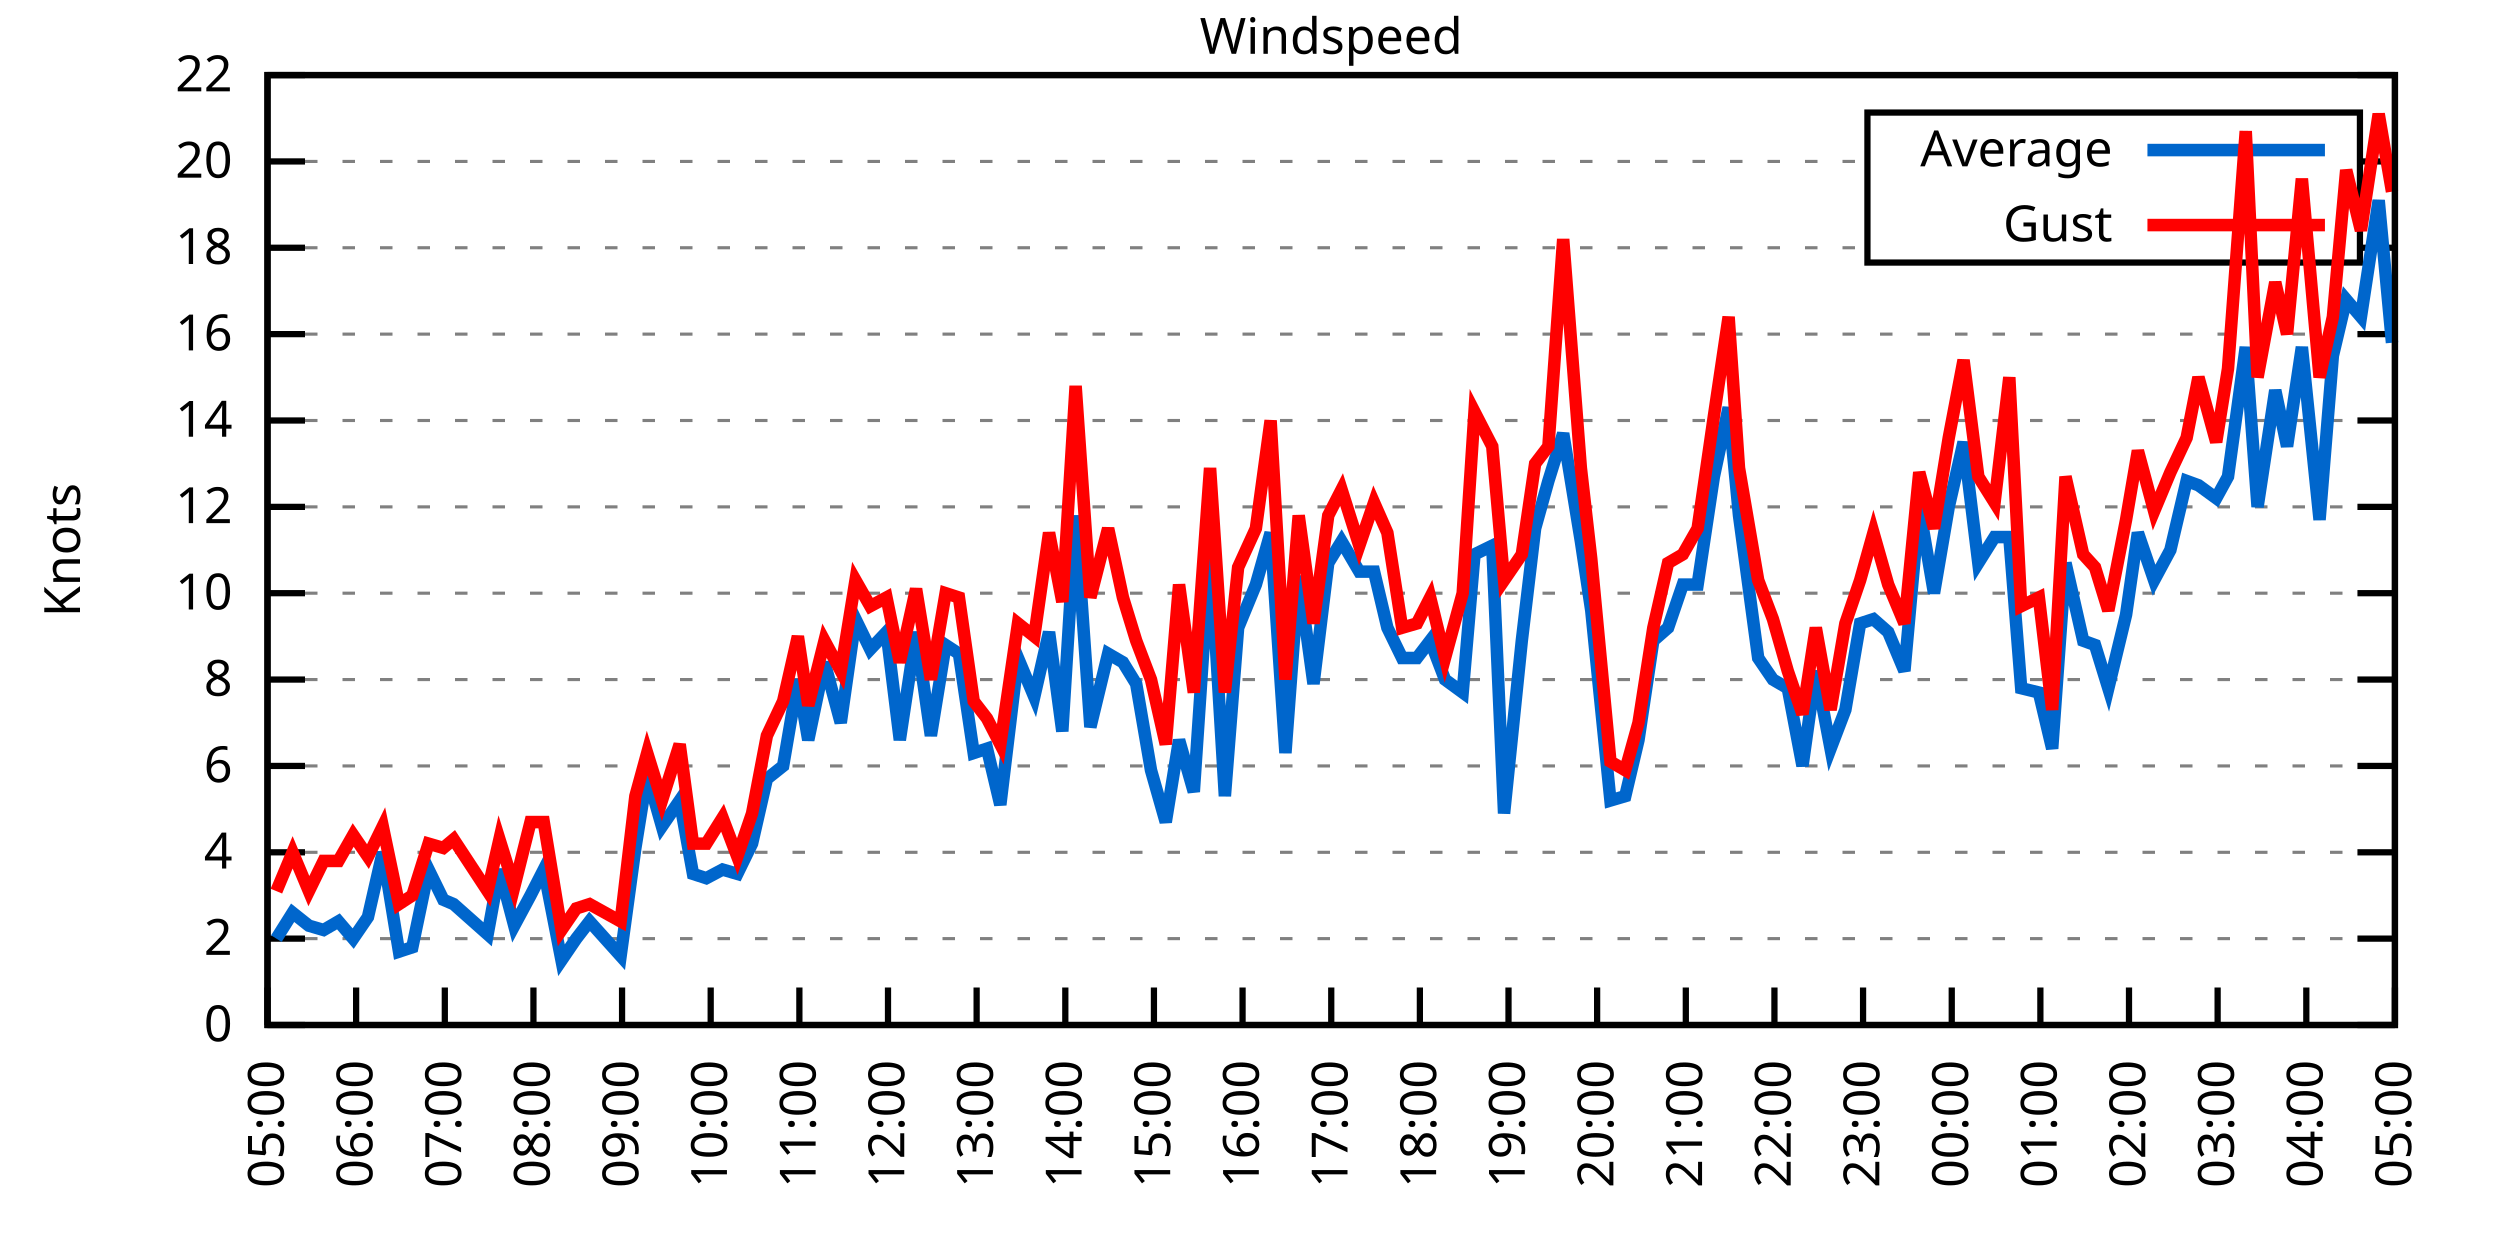
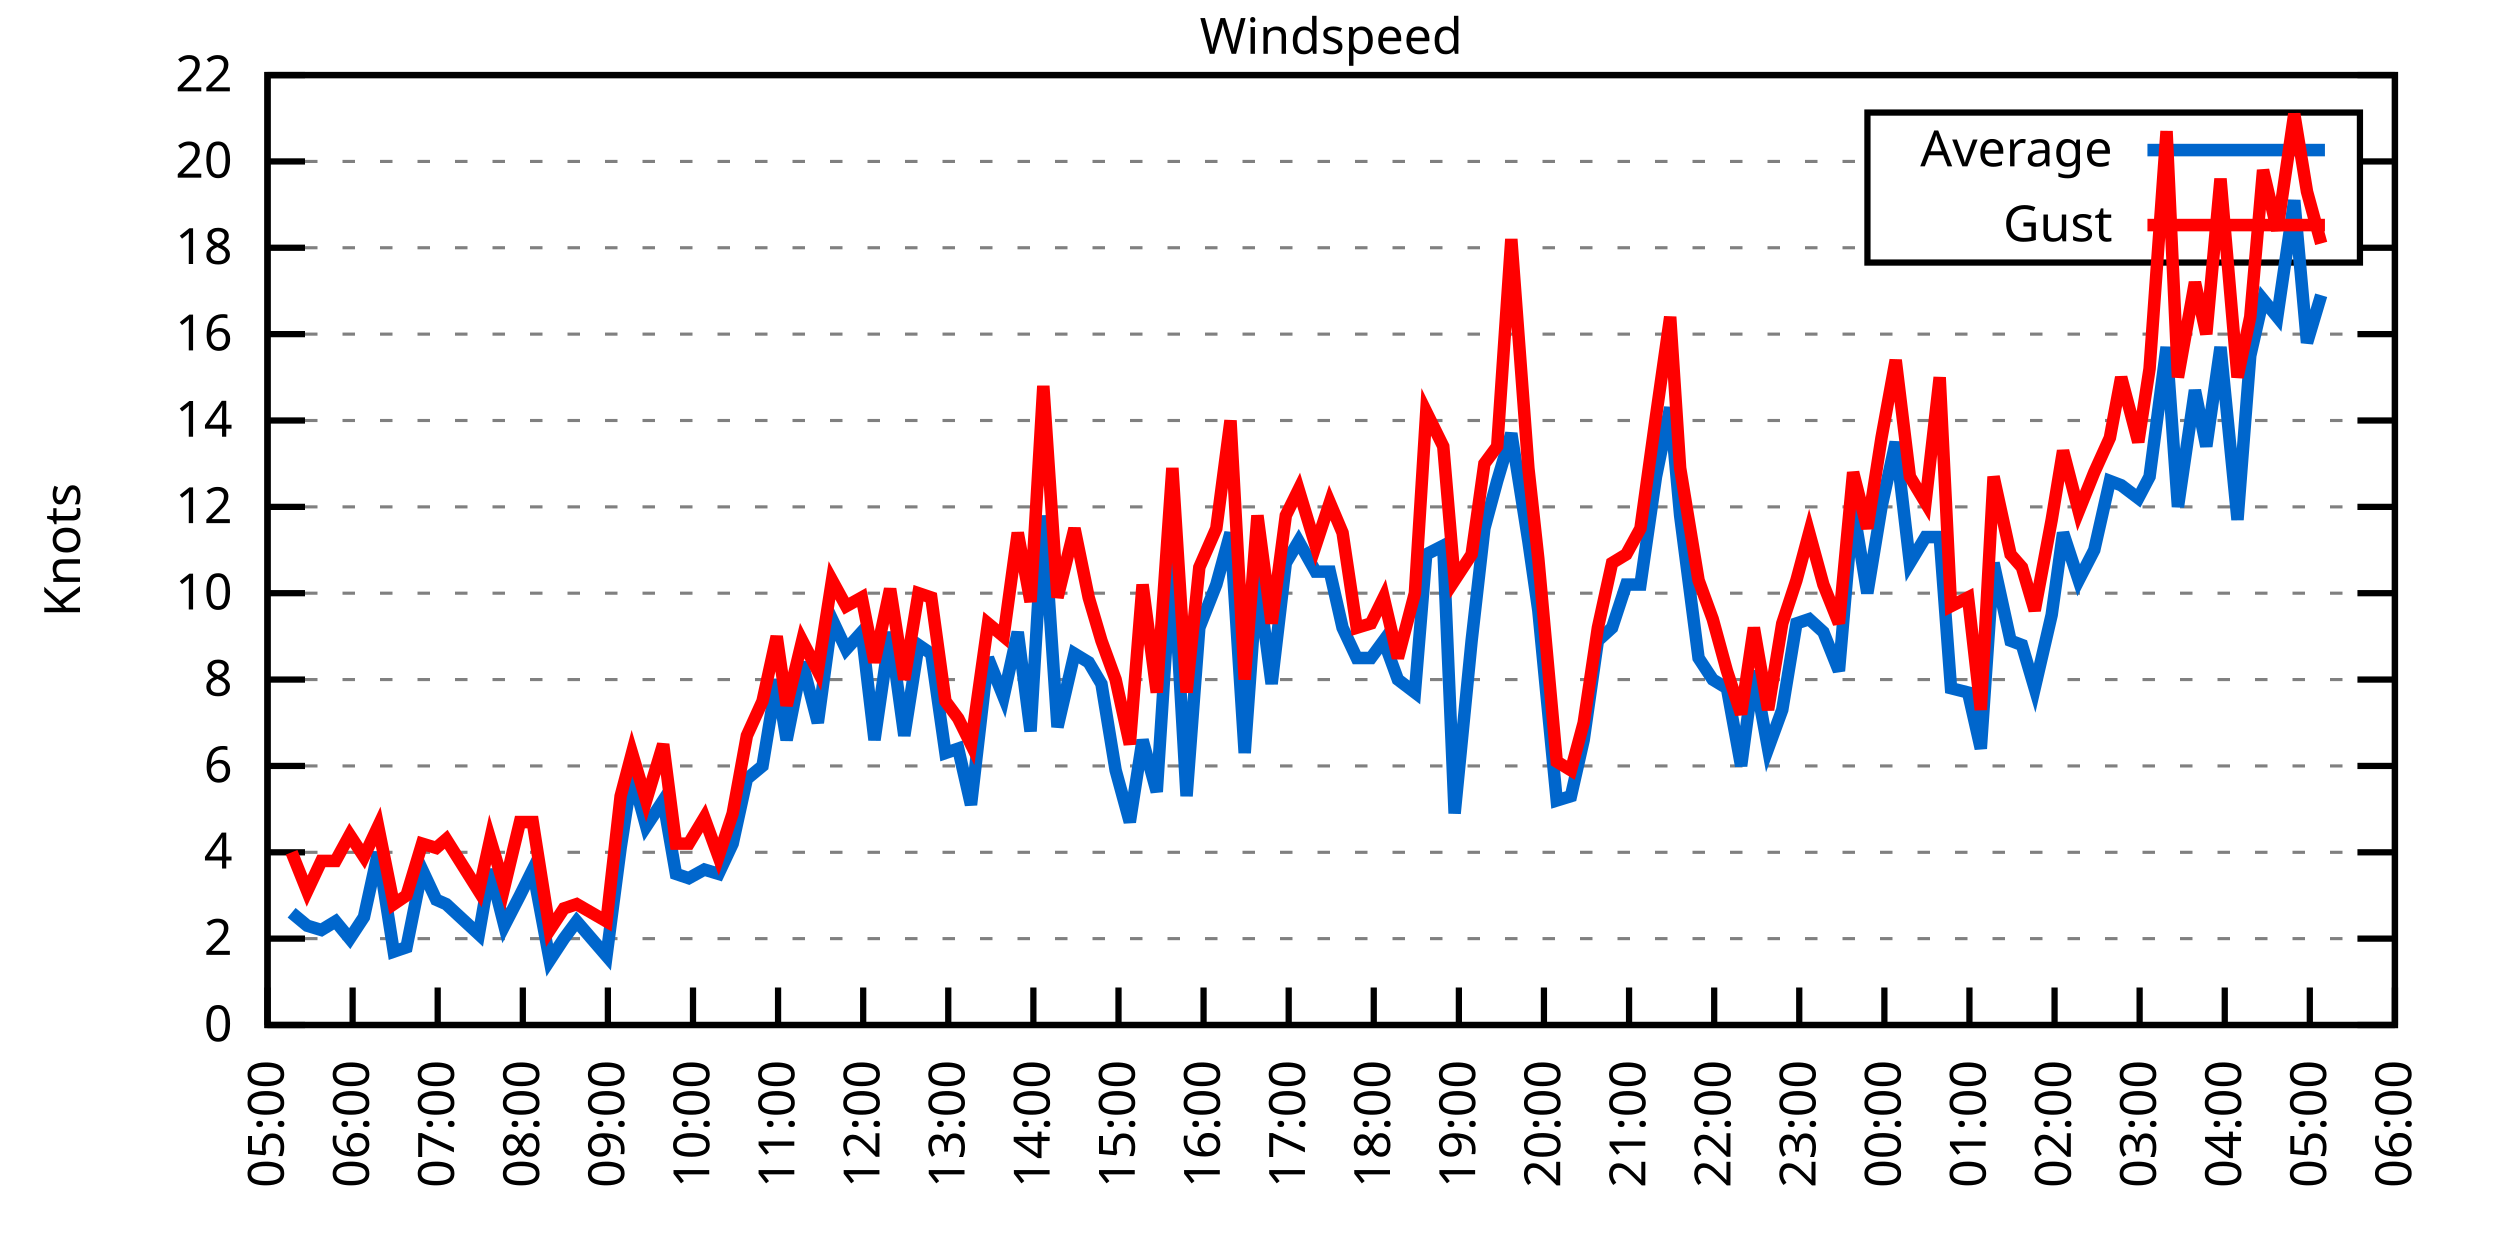
<svg xmlns="http://www.w3.org/2000/svg" xmlns:xlink="http://www.w3.org/1999/xlink" width="400" height="200" viewBox="0 0 400 200">
  <g id="gnuplot_canvas">
    <rect x="0" y="0" width="400" height="200" fill="none" />
    <defs>
      <circle id="gpDot" r="0.5" stroke-width="0.5" stroke="currentColor" />
      <path id="gpPt0" stroke-width="0.333" stroke="currentColor" d="M-1,0 h2 M0,-1 v2" />
      <path id="gpPt1" stroke-width="0.333" stroke="currentColor" d="M-1,-1 L1,1 M1,-1 L-1,1" />
      <path id="gpPt2" stroke-width="0.333" stroke="currentColor" d="M-1,0 L1,0 M0,-1 L0,1 M-1,-1 L1,1 M-1,1 L1,-1" />
      <rect id="gpPt3" stroke-width="0.333" stroke="currentColor" x="-1" y="-1" width="2" height="2" />
      <rect id="gpPt4" stroke-width="0.333" stroke="currentColor" fill="currentColor" x="-1" y="-1" width="2" height="2" />
      <circle id="gpPt5" stroke-width="0.333" stroke="currentColor" cx="0" cy="0" r="1" />
      <use xlink:href="#gpPt5" id="gpPt6" fill="currentColor" stroke="none" />
      <path id="gpPt7" stroke-width="0.333" stroke="currentColor" d="M0,-1.33 L-1.33,0.67 L1.33,0.67 z" />
      <use xlink:href="#gpPt7" id="gpPt8" fill="currentColor" stroke="none" />
      <use xlink:href="#gpPt7" id="gpPt9" stroke="currentColor" transform="rotate(180)" />
      <use xlink:href="#gpPt9" id="gpPt10" fill="currentColor" stroke="none" />
      <use xlink:href="#gpPt3" id="gpPt11" stroke="currentColor" transform="rotate(45)" />
      <use xlink:href="#gpPt11" id="gpPt12" fill="currentColor" stroke="none" />
      <path id="gpPt13" stroke-width="0.333" stroke="currentColor" d="M0,1.330 L1.265,0.411 L0.782,-1.067 L-0.782,-1.076 L-1.265,0.411 z" />
      <use xlink:href="#gpPt13" id="gpPt14" fill="currentColor" stroke="none" />
      <filter id="textbox" filterUnits="objectBoundingBox" x="0" y="0" height="1" width="1">
        <feFlood flood-color="white" flood-opacity="1" result="bgnd" />
        <feComposite in="SourceGraphic" in2="bgnd" operator="atop" />
      </filter>
      <filter id="greybox" filterUnits="objectBoundingBox" x="0" y="0" height="1" width="1">
        <feFlood flood-color="lightgrey" flood-opacity="1" result="grey" />
        <feComposite in="SourceGraphic" in2="grey" operator="atop" />
      </filter>
    </defs>
    <g fill="none" color="white" stroke="currentColor" stroke-width="1.00" stroke-linecap="butt" stroke-linejoin="miter">
</g>
    <g fill="none" color="black" stroke="currentColor" stroke-width="1.00" stroke-linecap="butt" stroke-linejoin="miter">
      <g stroke="none" shape-rendering="crispEdges">
        <polygon fill="rgb(255, 255, 255)" points="42.80,164.00 383.18,164.00 383.18,12.02 42.80,12.02 " />
      </g>
    </g>
    <g fill="none" color="black" stroke="currentColor" stroke-width="1.00" stroke-linecap="butt" stroke-linejoin="miter">
</g>
    <g fill="none" color="black" stroke="black" stroke-width="0.50" stroke-linecap="butt" stroke-linejoin="miter">
</g>
    <g fill="none" color="gray" stroke="currentColor" stroke-width="0.50" stroke-linecap="butt" stroke-linejoin="miter">
      <path stroke="gray" stroke-dasharray="2,4" class="gridline" d="M42.80,164.00 L383.19,164.00  " />
    </g>
    <g fill="none" color="gray" stroke="gray" stroke-width="1.00" stroke-linecap="butt" stroke-linejoin="miter">
</g>
    <g fill="none" color="black" stroke="currentColor" stroke-width="1.00" stroke-linecap="butt" stroke-linejoin="miter">
      <path stroke="black" d="M42.80,164.00 L48.80,164.00 M383.19,164.00 L377.19,164.00  " />
      <g transform="translate(37.20,166.60)" stroke="none" fill="black" font-family="Sans" font-size="8.00" text-anchor="end">
        <text>
          <tspan font-family="Sans"> 0</tspan>
        </text>
      </g>
    </g>
    <g fill="none" color="black" stroke="currentColor" stroke-width="1.00" stroke-linecap="butt" stroke-linejoin="miter">
</g>
    <g fill="none" color="black" stroke="black" stroke-width="0.50" stroke-linecap="butt" stroke-linejoin="miter">
</g>
    <g fill="none" color="gray" stroke="currentColor" stroke-width="0.50" stroke-linecap="butt" stroke-linejoin="miter">
      <path stroke="gray" stroke-dasharray="2,4" class="gridline" d="M42.80,150.18 L383.19,150.18  " />
    </g>
    <g fill="none" color="gray" stroke="gray" stroke-width="1.00" stroke-linecap="butt" stroke-linejoin="miter">
</g>
    <g fill="none" color="black" stroke="currentColor" stroke-width="1.00" stroke-linecap="butt" stroke-linejoin="miter">
      <path stroke="black" d="M42.80,150.18 L48.80,150.18 M383.19,150.18 L377.19,150.18  " />
      <g transform="translate(37.20,152.78)" stroke="none" fill="black" font-family="Sans" font-size="8.00" text-anchor="end">
        <text>
          <tspan font-family="Sans"> 2</tspan>
        </text>
      </g>
    </g>
    <g fill="none" color="black" stroke="currentColor" stroke-width="1.00" stroke-linecap="butt" stroke-linejoin="miter">
</g>
    <g fill="none" color="black" stroke="black" stroke-width="0.50" stroke-linecap="butt" stroke-linejoin="miter">
</g>
    <g fill="none" color="gray" stroke="currentColor" stroke-width="0.50" stroke-linecap="butt" stroke-linejoin="miter">
      <path stroke="gray" stroke-dasharray="2,4" class="gridline" d="M42.80,136.37 L383.19,136.37  " />
    </g>
    <g fill="none" color="gray" stroke="gray" stroke-width="1.00" stroke-linecap="butt" stroke-linejoin="miter">
</g>
    <g fill="none" color="black" stroke="currentColor" stroke-width="1.00" stroke-linecap="butt" stroke-linejoin="miter">
      <path stroke="black" d="M42.80,136.37 L48.80,136.37 M383.19,136.37 L377.19,136.37  " />
      <g transform="translate(37.20,138.97)" stroke="none" fill="black" font-family="Sans" font-size="8.00" text-anchor="end">
        <text>
          <tspan font-family="Sans"> 4</tspan>
        </text>
      </g>
    </g>
    <g fill="none" color="black" stroke="currentColor" stroke-width="1.00" stroke-linecap="butt" stroke-linejoin="miter">
</g>
    <g fill="none" color="black" stroke="black" stroke-width="0.50" stroke-linecap="butt" stroke-linejoin="miter">
</g>
    <g fill="none" color="gray" stroke="currentColor" stroke-width="0.50" stroke-linecap="butt" stroke-linejoin="miter">
      <path stroke="gray" stroke-dasharray="2,4" class="gridline" d="M42.80,122.55 L383.19,122.55  " />
    </g>
    <g fill="none" color="gray" stroke="gray" stroke-width="1.00" stroke-linecap="butt" stroke-linejoin="miter">
</g>
    <g fill="none" color="black" stroke="currentColor" stroke-width="1.00" stroke-linecap="butt" stroke-linejoin="miter">
      <path stroke="black" d="M42.80,122.55 L48.80,122.55 M383.19,122.55 L377.19,122.55  " />
      <g transform="translate(37.20,125.15)" stroke="none" fill="black" font-family="Sans" font-size="8.00" text-anchor="end">
        <text>
          <tspan font-family="Sans"> 6</tspan>
        </text>
      </g>
    </g>
    <g fill="none" color="black" stroke="currentColor" stroke-width="1.00" stroke-linecap="butt" stroke-linejoin="miter">
</g>
    <g fill="none" color="black" stroke="black" stroke-width="0.50" stroke-linecap="butt" stroke-linejoin="miter">
</g>
    <g fill="none" color="gray" stroke="currentColor" stroke-width="0.50" stroke-linecap="butt" stroke-linejoin="miter">
      <path stroke="gray" stroke-dasharray="2,4" class="gridline" d="M42.80,108.73 L383.19,108.73  " />
    </g>
    <g fill="none" color="gray" stroke="gray" stroke-width="1.00" stroke-linecap="butt" stroke-linejoin="miter">
</g>
    <g fill="none" color="black" stroke="currentColor" stroke-width="1.00" stroke-linecap="butt" stroke-linejoin="miter">
      <path stroke="black" d="M42.80,108.73 L48.80,108.73 M383.19,108.73 L377.19,108.73  " />
      <g transform="translate(37.20,111.33)" stroke="none" fill="black" font-family="Sans" font-size="8.00" text-anchor="end">
        <text>
          <tspan font-family="Sans"> 8</tspan>
        </text>
      </g>
    </g>
    <g fill="none" color="black" stroke="currentColor" stroke-width="1.00" stroke-linecap="butt" stroke-linejoin="miter">
</g>
    <g fill="none" color="black" stroke="black" stroke-width="0.50" stroke-linecap="butt" stroke-linejoin="miter">
</g>
    <g fill="none" color="gray" stroke="currentColor" stroke-width="0.50" stroke-linecap="butt" stroke-linejoin="miter">
      <path stroke="gray" stroke-dasharray="2,4" class="gridline" d="M42.80,94.91 L383.19,94.91  " />
    </g>
    <g fill="none" color="gray" stroke="gray" stroke-width="1.00" stroke-linecap="butt" stroke-linejoin="miter">
</g>
    <g fill="none" color="black" stroke="currentColor" stroke-width="1.00" stroke-linecap="butt" stroke-linejoin="miter">
      <path stroke="black" d="M42.80,94.91 L48.80,94.91 M383.19,94.91 L377.19,94.91  " />
      <g transform="translate(37.20,97.51)" stroke="none" fill="black" font-family="Sans" font-size="8.00" text-anchor="end">
        <text>
          <tspan font-family="Sans"> 10</tspan>
        </text>
      </g>
    </g>
    <g fill="none" color="black" stroke="currentColor" stroke-width="1.00" stroke-linecap="butt" stroke-linejoin="miter">
</g>
    <g fill="none" color="black" stroke="black" stroke-width="0.50" stroke-linecap="butt" stroke-linejoin="miter">
</g>
    <g fill="none" color="gray" stroke="currentColor" stroke-width="0.50" stroke-linecap="butt" stroke-linejoin="miter">
      <path stroke="gray" stroke-dasharray="2,4" class="gridline" d="M42.80,81.10 L383.19,81.10  " />
    </g>
    <g fill="none" color="gray" stroke="gray" stroke-width="1.00" stroke-linecap="butt" stroke-linejoin="miter">
</g>
    <g fill="none" color="black" stroke="currentColor" stroke-width="1.00" stroke-linecap="butt" stroke-linejoin="miter">
      <path stroke="black" d="M42.80,81.10 L48.80,81.10 M383.19,81.10 L377.19,81.10  " />
      <g transform="translate(37.20,83.70)" stroke="none" fill="black" font-family="Sans" font-size="8.00" text-anchor="end">
        <text>
          <tspan font-family="Sans"> 12</tspan>
        </text>
      </g>
    </g>
    <g fill="none" color="black" stroke="currentColor" stroke-width="1.00" stroke-linecap="butt" stroke-linejoin="miter">
</g>
    <g fill="none" color="black" stroke="black" stroke-width="0.50" stroke-linecap="butt" stroke-linejoin="miter">
</g>
    <g fill="none" color="gray" stroke="currentColor" stroke-width="0.50" stroke-linecap="butt" stroke-linejoin="miter">
      <path stroke="gray" stroke-dasharray="2,4" class="gridline" d="M42.80,67.28 L383.19,67.28  " />
    </g>
    <g fill="none" color="gray" stroke="gray" stroke-width="1.00" stroke-linecap="butt" stroke-linejoin="miter">
</g>
    <g fill="none" color="black" stroke="currentColor" stroke-width="1.00" stroke-linecap="butt" stroke-linejoin="miter">
      <path stroke="black" d="M42.80,67.28 L48.80,67.28 M383.19,67.28 L377.19,67.28  " />
      <g transform="translate(37.20,69.88)" stroke="none" fill="black" font-family="Sans" font-size="8.00" text-anchor="end">
        <text>
          <tspan font-family="Sans"> 14</tspan>
        </text>
      </g>
    </g>
    <g fill="none" color="black" stroke="currentColor" stroke-width="1.00" stroke-linecap="butt" stroke-linejoin="miter">
</g>
    <g fill="none" color="black" stroke="black" stroke-width="0.50" stroke-linecap="butt" stroke-linejoin="miter">
</g>
    <g fill="none" color="gray" stroke="currentColor" stroke-width="0.50" stroke-linecap="butt" stroke-linejoin="miter">
      <path stroke="gray" stroke-dasharray="2,4" class="gridline" d="M42.80,53.46 L383.19,53.46  " />
    </g>
    <g fill="none" color="gray" stroke="gray" stroke-width="1.00" stroke-linecap="butt" stroke-linejoin="miter">
</g>
    <g fill="none" color="black" stroke="currentColor" stroke-width="1.00" stroke-linecap="butt" stroke-linejoin="miter">
      <path stroke="black" d="M42.80,53.46 L48.80,53.46 M383.19,53.46 L377.19,53.46  " />
      <g transform="translate(37.20,56.06)" stroke="none" fill="black" font-family="Sans" font-size="8.00" text-anchor="end">
        <text>
          <tspan font-family="Sans"> 16</tspan>
        </text>
      </g>
    </g>
    <g fill="none" color="black" stroke="currentColor" stroke-width="1.00" stroke-linecap="butt" stroke-linejoin="miter">
</g>
    <g fill="none" color="black" stroke="black" stroke-width="0.50" stroke-linecap="butt" stroke-linejoin="miter">
</g>
    <g fill="none" color="gray" stroke="currentColor" stroke-width="0.50" stroke-linecap="butt" stroke-linejoin="miter">
      <path stroke="gray" stroke-dasharray="2,4" class="gridline" d="M42.80,39.64 L298.79,39.64 M377.59,39.64 L383.19,39.64  " />
    </g>
    <g fill="none" color="gray" stroke="gray" stroke-width="1.00" stroke-linecap="butt" stroke-linejoin="miter">
</g>
    <g fill="none" color="black" stroke="currentColor" stroke-width="1.00" stroke-linecap="butt" stroke-linejoin="miter">
      <path stroke="black" d="M42.80,39.64 L48.80,39.64 M383.19,39.64 L377.19,39.64  " />
      <g transform="translate(37.20,42.24)" stroke="none" fill="black" font-family="Sans" font-size="8.00" text-anchor="end">
        <text>
          <tspan font-family="Sans"> 18</tspan>
        </text>
      </g>
    </g>
    <g fill="none" color="black" stroke="currentColor" stroke-width="1.00" stroke-linecap="butt" stroke-linejoin="miter">
</g>
    <g fill="none" color="black" stroke="black" stroke-width="0.50" stroke-linecap="butt" stroke-linejoin="miter">
</g>
    <g fill="none" color="gray" stroke="currentColor" stroke-width="0.50" stroke-linecap="butt" stroke-linejoin="miter">
      <path stroke="gray" stroke-dasharray="2,4" class="gridline" d="M42.80,25.83 L298.79,25.83 M377.59,25.83 L383.19,25.83  " />
    </g>
    <g fill="none" color="gray" stroke="gray" stroke-width="1.00" stroke-linecap="butt" stroke-linejoin="miter">
</g>
    <g fill="none" color="black" stroke="currentColor" stroke-width="1.00" stroke-linecap="butt" stroke-linejoin="miter">
      <path stroke="black" d="M42.80,25.83 L48.80,25.83 M383.19,25.83 L377.19,25.83  " />
      <g transform="translate(37.20,28.43)" stroke="none" fill="black" font-family="Sans" font-size="8.00" text-anchor="end">
        <text>
          <tspan font-family="Sans"> 20</tspan>
        </text>
      </g>
    </g>
    <g fill="none" color="black" stroke="currentColor" stroke-width="1.00" stroke-linecap="butt" stroke-linejoin="miter">
</g>
    <g fill="none" color="black" stroke="black" stroke-width="0.50" stroke-linecap="butt" stroke-linejoin="miter">
</g>
    <g fill="none" color="gray" stroke="currentColor" stroke-width="0.50" stroke-linecap="butt" stroke-linejoin="miter">
      <path stroke="gray" stroke-dasharray="2,4" class="gridline" d="M42.80,12.01 L383.19,12.01  " />
    </g>
    <g fill="none" color="gray" stroke="gray" stroke-width="1.00" stroke-linecap="butt" stroke-linejoin="miter">
</g>
    <g fill="none" color="black" stroke="currentColor" stroke-width="1.00" stroke-linecap="butt" stroke-linejoin="miter">
      <path stroke="black" d="M42.80,12.01 L48.80,12.01 M383.19,12.01 L377.19,12.01  " />
      <g transform="translate(37.20,14.61)" stroke="none" fill="black" font-family="Sans" font-size="8.00" text-anchor="end">
        <text>
          <tspan font-family="Sans"> 22</tspan>
        </text>
      </g>
    </g>
    <g fill="none" color="black" stroke="currentColor" stroke-width="1.00" stroke-linecap="butt" stroke-linejoin="miter">
      <path stroke="black" d="M42.80,164.00 L42.80,158.00  " />
      <g transform="translate(45.40,169.60) rotate(270.00)" stroke="none" fill="black" font-family="Sans" font-size="8.00" text-anchor="end">
        <text>
          <tspan font-family="Sans">05:00</tspan>
        </text>
      </g>
    </g>
    <g fill="none" color="black" stroke="currentColor" stroke-width="1.00" stroke-linecap="butt" stroke-linejoin="miter">
-       <path stroke="black" d="M56.98,164.00 L56.98,158.00  " />
-       <g transform="translate(59.58,169.60) rotate(270.00)" stroke="none" fill="black" font-family="Sans" font-size="8.00" text-anchor="end">
+       <path stroke="black" d="M56.42,164.00 L56.42,158.00  " />
+       <g transform="translate(59.02,169.60) rotate(270.00)" stroke="none" fill="black" font-family="Sans" font-size="8.00" text-anchor="end">
        <text>
          <tspan font-family="Sans">06:00</tspan>
        </text>
      </g>
    </g>
    <g fill="none" color="black" stroke="currentColor" stroke-width="1.00" stroke-linecap="butt" stroke-linejoin="miter">
-       <path stroke="black" d="M71.17,164.00 L71.17,158.00  " />
-       <g transform="translate(73.77,169.60) rotate(270.00)" stroke="none" fill="black" font-family="Sans" font-size="8.00" text-anchor="end">
+       <path stroke="black" d="M70.03,164.00 L70.03,158.00  " />
+       <g transform="translate(72.63,169.60) rotate(270.00)" stroke="none" fill="black" font-family="Sans" font-size="8.00" text-anchor="end">
        <text>
          <tspan font-family="Sans">07:00</tspan>
        </text>
      </g>
    </g>
    <g fill="none" color="black" stroke="currentColor" stroke-width="1.00" stroke-linecap="butt" stroke-linejoin="miter">
-       <path stroke="black" d="M85.35,164.00 L85.35,158.00  " />
-       <g transform="translate(87.95,169.60) rotate(270.00)" stroke="none" fill="black" font-family="Sans" font-size="8.00" text-anchor="end">
+       <path stroke="black" d="M83.65,164.00 L83.65,158.00  " />
+       <g transform="translate(86.25,169.60) rotate(270.00)" stroke="none" fill="black" font-family="Sans" font-size="8.00" text-anchor="end">
        <text>
          <tspan font-family="Sans">08:00</tspan>
        </text>
      </g>
    </g>
    <g fill="none" color="black" stroke="currentColor" stroke-width="1.00" stroke-linecap="butt" stroke-linejoin="miter">
-       <path stroke="black" d="M99.53,164.00 L99.53,158.00  " />
-       <g transform="translate(102.13,169.60) rotate(270.00)" stroke="none" fill="black" font-family="Sans" font-size="8.00" text-anchor="end">
+       <path stroke="black" d="M97.26,164.00 L97.26,158.00  " />
+       <g transform="translate(99.86,169.60) rotate(270.00)" stroke="none" fill="black" font-family="Sans" font-size="8.00" text-anchor="end">
        <text>
          <tspan font-family="Sans">09:00</tspan>
        </text>
      </g>
    </g>
    <g fill="none" color="black" stroke="currentColor" stroke-width="1.00" stroke-linecap="butt" stroke-linejoin="miter">
-       <path stroke="black" d="M113.71,164.00 L113.71,158.00  " />
-       <g transform="translate(116.31,169.60) rotate(270.00)" stroke="none" fill="black" font-family="Sans" font-size="8.00" text-anchor="end">
+       <path stroke="black" d="M110.88,164.00 L110.88,158.00  " />
+       <g transform="translate(113.48,169.60) rotate(270.00)" stroke="none" fill="black" font-family="Sans" font-size="8.00" text-anchor="end">
        <text>
          <tspan font-family="Sans">10:00</tspan>
        </text>
      </g>
    </g>
    <g fill="none" color="black" stroke="currentColor" stroke-width="1.00" stroke-linecap="butt" stroke-linejoin="miter">
-       <path stroke="black" d="M127.90,164.00 L127.90,158.00  " />
-       <g transform="translate(130.50,169.60) rotate(270.00)" stroke="none" fill="black" font-family="Sans" font-size="8.00" text-anchor="end">
+       <path stroke="black" d="M124.49,164.00 L124.49,158.00  " />
+       <g transform="translate(127.09,169.60) rotate(270.00)" stroke="none" fill="black" font-family="Sans" font-size="8.00" text-anchor="end">
        <text>
          <tspan font-family="Sans">11:00</tspan>
        </text>
      </g>
    </g>
    <g fill="none" color="black" stroke="currentColor" stroke-width="1.00" stroke-linecap="butt" stroke-linejoin="miter">
-       <path stroke="black" d="M142.08,164.00 L142.08,158.00  " />
-       <g transform="translate(144.68,169.60) rotate(270.00)" stroke="none" fill="black" font-family="Sans" font-size="8.00" text-anchor="end">
+       <path stroke="black" d="M138.11,164.00 L138.11,158.00  " />
+       <g transform="translate(140.71,169.60) rotate(270.00)" stroke="none" fill="black" font-family="Sans" font-size="8.00" text-anchor="end">
        <text>
          <tspan font-family="Sans">12:00</tspan>
        </text>
      </g>
    </g>
    <g fill="none" color="black" stroke="currentColor" stroke-width="1.00" stroke-linecap="butt" stroke-linejoin="miter">
-       <path stroke="black" d="M156.26,164.00 L156.26,158.00  " />
-       <g transform="translate(158.86,169.60) rotate(270.00)" stroke="none" fill="black" font-family="Sans" font-size="8.00" text-anchor="end">
+       <path stroke="black" d="M151.72,164.00 L151.72,158.00  " />
+       <g transform="translate(154.32,169.60) rotate(270.00)" stroke="none" fill="black" font-family="Sans" font-size="8.00" text-anchor="end">
        <text>
          <tspan font-family="Sans">13:00</tspan>
        </text>
      </g>
    </g>
    <g fill="none" color="black" stroke="currentColor" stroke-width="1.00" stroke-linecap="butt" stroke-linejoin="miter">
-       <path stroke="black" d="M170.45,164.00 L170.45,158.00  " />
-       <g transform="translate(173.05,169.60) rotate(270.00)" stroke="none" fill="black" font-family="Sans" font-size="8.00" text-anchor="end">
+       <path stroke="black" d="M165.34,164.00 L165.34,158.00  " />
+       <g transform="translate(167.94,169.60) rotate(270.00)" stroke="none" fill="black" font-family="Sans" font-size="8.00" text-anchor="end">
        <text>
          <tspan font-family="Sans">14:00</tspan>
        </text>
      </g>
    </g>
    <g fill="none" color="black" stroke="currentColor" stroke-width="1.00" stroke-linecap="butt" stroke-linejoin="miter">
-       <path stroke="black" d="M184.63,164.00 L184.63,158.00  " />
-       <g transform="translate(187.23,169.60) rotate(270.00)" stroke="none" fill="black" font-family="Sans" font-size="8.00" text-anchor="end">
+       <path stroke="black" d="M178.96,164.00 L178.96,158.00  " />
+       <g transform="translate(181.56,169.60) rotate(270.00)" stroke="none" fill="black" font-family="Sans" font-size="8.00" text-anchor="end">
        <text>
          <tspan font-family="Sans">15:00</tspan>
        </text>
      </g>
    </g>
    <g fill="none" color="black" stroke="currentColor" stroke-width="1.00" stroke-linecap="butt" stroke-linejoin="miter">
-       <path stroke="black" d="M198.81,164.00 L198.81,158.00  " />
-       <g transform="translate(201.41,169.60) rotate(270.00)" stroke="none" fill="black" font-family="Sans" font-size="8.00" text-anchor="end">
+       <path stroke="black" d="M192.57,164.00 L192.57,158.00  " />
+       <g transform="translate(195.17,169.60) rotate(270.00)" stroke="none" fill="black" font-family="Sans" font-size="8.00" text-anchor="end">
        <text>
          <tspan font-family="Sans">16:00</tspan>
        </text>
      </g>
    </g>
    <g fill="none" color="black" stroke="currentColor" stroke-width="1.00" stroke-linecap="butt" stroke-linejoin="miter">
-       <path stroke="black" d="M213.00,164.00 L213.00,158.00  " />
-       <g transform="translate(215.60,169.60) rotate(270.00)" stroke="none" fill="black" font-family="Sans" font-size="8.00" text-anchor="end">
+       <path stroke="black" d="M206.19,164.00 L206.19,158.00  " />
+       <g transform="translate(208.79,169.60) rotate(270.00)" stroke="none" fill="black" font-family="Sans" font-size="8.00" text-anchor="end">
        <text>
          <tspan font-family="Sans">17:00</tspan>
        </text>
      </g>
    </g>
    <g fill="none" color="black" stroke="currentColor" stroke-width="1.00" stroke-linecap="butt" stroke-linejoin="miter">
-       <path stroke="black" d="M227.18,164.00 L227.18,158.00  " />
-       <g transform="translate(229.78,169.60) rotate(270.00)" stroke="none" fill="black" font-family="Sans" font-size="8.00" text-anchor="end">
+       <path stroke="black" d="M219.80,164.00 L219.80,158.00  " />
+       <g transform="translate(222.40,169.60) rotate(270.00)" stroke="none" fill="black" font-family="Sans" font-size="8.00" text-anchor="end">
        <text>
          <tspan font-family="Sans">18:00</tspan>
        </text>
      </g>
    </g>
    <g fill="none" color="black" stroke="currentColor" stroke-width="1.00" stroke-linecap="butt" stroke-linejoin="miter">
-       <path stroke="black" d="M241.36,164.00 L241.36,158.00  " />
-       <g transform="translate(243.96,169.60) rotate(270.00)" stroke="none" fill="black" font-family="Sans" font-size="8.00" text-anchor="end">
+       <path stroke="black" d="M233.42,164.00 L233.42,158.00  " />
+       <g transform="translate(236.02,169.60) rotate(270.00)" stroke="none" fill="black" font-family="Sans" font-size="8.00" text-anchor="end">
        <text>
          <tspan font-family="Sans">19:00</tspan>
        </text>
      </g>
    </g>
    <g fill="none" color="black" stroke="currentColor" stroke-width="1.00" stroke-linecap="butt" stroke-linejoin="miter">
-       <path stroke="black" d="M255.54,164.00 L255.54,158.00  " />
-       <g transform="translate(258.14,169.60) rotate(270.00)" stroke="none" fill="black" font-family="Sans" font-size="8.00" text-anchor="end">
+       <path stroke="black" d="M247.03,164.00 L247.03,158.00  " />
+       <g transform="translate(249.63,169.60) rotate(270.00)" stroke="none" fill="black" font-family="Sans" font-size="8.00" text-anchor="end">
        <text>
          <tspan font-family="Sans">20:00</tspan>
        </text>
      </g>
    </g>
    <g fill="none" color="black" stroke="currentColor" stroke-width="1.00" stroke-linecap="butt" stroke-linejoin="miter">
-       <path stroke="black" d="M269.73,164.00 L269.73,158.00  " />
-       <g transform="translate(272.33,169.60) rotate(270.00)" stroke="none" fill="black" font-family="Sans" font-size="8.00" text-anchor="end">
+       <path stroke="black" d="M260.65,164.00 L260.65,158.00  " />
+       <g transform="translate(263.25,169.60) rotate(270.00)" stroke="none" fill="black" font-family="Sans" font-size="8.00" text-anchor="end">
        <text>
          <tspan font-family="Sans">21:00</tspan>
        </text>
      </g>
    </g>
    <g fill="none" color="black" stroke="currentColor" stroke-width="1.00" stroke-linecap="butt" stroke-linejoin="miter">
-       <path stroke="black" d="M283.91,164.00 L283.91,158.00  " />
-       <g transform="translate(286.51,169.60) rotate(270.00)" stroke="none" fill="black" font-family="Sans" font-size="8.00" text-anchor="end">
+       <path stroke="black" d="M274.27,164.00 L274.27,158.00  " />
+       <g transform="translate(276.87,169.60) rotate(270.00)" stroke="none" fill="black" font-family="Sans" font-size="8.00" text-anchor="end">
        <text>
          <tspan font-family="Sans">22:00</tspan>
        </text>
      </g>
    </g>
    <g fill="none" color="black" stroke="currentColor" stroke-width="1.00" stroke-linecap="butt" stroke-linejoin="miter">
-       <path stroke="black" d="M298.09,164.00 L298.09,158.00  " />
-       <g transform="translate(300.69,169.60) rotate(270.00)" stroke="none" fill="black" font-family="Sans" font-size="8.00" text-anchor="end">
+       <path stroke="black" d="M287.88,164.00 L287.88,158.00  " />
+       <g transform="translate(290.48,169.60) rotate(270.00)" stroke="none" fill="black" font-family="Sans" font-size="8.00" text-anchor="end">
        <text>
          <tspan font-family="Sans">23:00</tspan>
        </text>
      </g>
    </g>
    <g fill="none" color="black" stroke="currentColor" stroke-width="1.00" stroke-linecap="butt" stroke-linejoin="miter">
-       <path stroke="black" d="M312.28,164.00 L312.28,158.00  " />
-       <g transform="translate(314.88,169.60) rotate(270.00)" stroke="none" fill="black" font-family="Sans" font-size="8.00" text-anchor="end">
+       <path stroke="black" d="M301.50,164.00 L301.50,158.00  " />
+       <g transform="translate(304.10,169.60) rotate(270.00)" stroke="none" fill="black" font-family="Sans" font-size="8.00" text-anchor="end">
        <text>
          <tspan font-family="Sans">00:00</tspan>
        </text>
      </g>
    </g>
    <g fill="none" color="black" stroke="currentColor" stroke-width="1.00" stroke-linecap="butt" stroke-linejoin="miter">
-       <path stroke="black" d="M326.46,164.00 L326.46,158.00  " />
-       <g transform="translate(329.06,169.60) rotate(270.00)" stroke="none" fill="black" font-family="Sans" font-size="8.00" text-anchor="end">
+       <path stroke="black" d="M315.11,164.00 L315.11,158.00  " />
+       <g transform="translate(317.71,169.60) rotate(270.00)" stroke="none" fill="black" font-family="Sans" font-size="8.00" text-anchor="end">
        <text>
          <tspan font-family="Sans">01:00</tspan>
        </text>
      </g>
    </g>
    <g fill="none" color="black" stroke="currentColor" stroke-width="1.00" stroke-linecap="butt" stroke-linejoin="miter">
-       <path stroke="black" d="M340.64,164.00 L340.64,158.00  " />
-       <g transform="translate(343.24,169.60) rotate(270.00)" stroke="none" fill="black" font-family="Sans" font-size="8.00" text-anchor="end">
+       <path stroke="black" d="M328.73,164.00 L328.73,158.00  " />
+       <g transform="translate(331.33,169.60) rotate(270.00)" stroke="none" fill="black" font-family="Sans" font-size="8.00" text-anchor="end">
        <text>
          <tspan font-family="Sans">02:00</tspan>
        </text>
      </g>
    </g>
    <g fill="none" color="black" stroke="currentColor" stroke-width="1.00" stroke-linecap="butt" stroke-linejoin="miter">
-       <path stroke="black" d="M354.82,164.00 L354.82,158.00  " />
-       <g transform="translate(357.42,169.60) rotate(270.00)" stroke="none" fill="black" font-family="Sans" font-size="8.00" text-anchor="end">
+       <path stroke="black" d="M342.34,164.00 L342.34,158.00  " />
+       <g transform="translate(344.94,169.60) rotate(270.00)" stroke="none" fill="black" font-family="Sans" font-size="8.00" text-anchor="end">
        <text>
          <tspan font-family="Sans">03:00</tspan>
        </text>
      </g>
    </g>
    <g fill="none" color="black" stroke="currentColor" stroke-width="1.00" stroke-linecap="butt" stroke-linejoin="miter">
-       <path stroke="black" d="M369.01,164.00 L369.01,158.00  " />
-       <g transform="translate(371.61,169.60) rotate(270.00)" stroke="none" fill="black" font-family="Sans" font-size="8.00" text-anchor="end">
+       <path stroke="black" d="M355.96,164.00 L355.96,158.00  " />
+       <g transform="translate(358.56,169.60) rotate(270.00)" stroke="none" fill="black" font-family="Sans" font-size="8.00" text-anchor="end">
        <text>
          <tspan font-family="Sans">04:00</tspan>
+         </text>
+       </g>
+     </g>
+     <g fill="none" color="black" stroke="currentColor" stroke-width="1.00" stroke-linecap="butt" stroke-linejoin="miter">
+       <path stroke="black" d="M369.57,164.00 L369.57,158.00  " />
+       <g transform="translate(372.17,169.60) rotate(270.00)" stroke="none" fill="black" font-family="Sans" font-size="8.00" text-anchor="end">
+         <text>
+           <tspan font-family="Sans">05:00</tspan>
        </text>
      </g>
    </g>
    <g fill="none" color="black" stroke="currentColor" stroke-width="1.00" stroke-linecap="butt" stroke-linejoin="miter">
      <path stroke="black" d="M383.19,164.00 L383.19,158.00  " />
      <g transform="translate(385.79,169.60) rotate(270.00)" stroke="none" fill="black" font-family="Sans" font-size="8.00" text-anchor="end">
        <text>
-           <tspan font-family="Sans">05:00</tspan>
+           <tspan font-family="Sans">06:00</tspan>
        </text>
      </g>
    </g>
    <g fill="none" color="black" stroke="currentColor" stroke-width="1.00" stroke-linecap="butt" stroke-linejoin="miter">
</g>
    <g fill="none" color="black" stroke="currentColor" stroke-width="1.00" stroke-linecap="butt" stroke-linejoin="miter">
      <path stroke="black" d="M42.80,12.01 L42.80,164.00 L383.19,164.00 L383.19,12.01 L42.80,12.01 Z  " />
    </g>
    <g fill="none" color="black" stroke="currentColor" stroke-width="1.00" stroke-linecap="butt" stroke-linejoin="miter">
</g>
    <g fill="none" color="black" stroke="currentColor" stroke-width="1.00" stroke-linecap="butt" stroke-linejoin="miter">
      <path stroke="black" d="M298.79,42.01 L298.79,18.01 L377.59,18.01 L377.59,42.01 L298.79,42.01 Z  " />
    </g>
    <g id="Windspeed_plot_1">
      <g fill="none" color="white" stroke="black" stroke-width="2.00" stroke-linecap="butt" stroke-linejoin="miter">
</g>
      <g fill="none" color="black" stroke="currentColor" stroke-width="2.00" stroke-linecap="butt" stroke-linejoin="miter">
        <g transform="translate(337.99,26.61)" stroke="none" fill="black" font-family="Sans" font-size="8.00" text-anchor="end">
          <text>
            <tspan font-family="Sans">Average</tspan>
          </text>
        </g>
      </g>
      <g fill="none" color="black" stroke="currentColor" stroke-width="2.00" stroke-linecap="butt" stroke-linejoin="miter">
-         <path stroke="rgb(  0, 102, 204)" d="M343.59,24.01 L371.99,24.01 M44.22,150.18 L46.82,146.04 L49.42,148.11 L51.78,148.80 L54.15,147.42 L56.51,150.18   L58.87,146.73 L61.24,136.37 L63.84,152.26 L65.97,151.56 L68.57,139.13 L70.93,143.96 L72.58,144.66 L78.02,149.49   L79.91,139.13 L82.28,148.11 L84.88,143.27 L87.00,139.13 L89.84,153.64 L92.20,150.18 L94.33,147.42 L99.30,152.95   L101.66,135.67 L103.55,123.93 L105.91,132.22 L108.75,128.08 L110.88,139.82 L113.01,140.51 L115.61,139.13 L117.97,139.82   L120.33,134.98 L122.70,124.62 L125.30,122.55 L127.66,108.73 L129.32,118.40 L131.92,105.97 L134.52,115.64 L136.88,99.06   L139.24,103.89 L141.84,101.13 L143.97,118.40 L146.57,101.13 L148.94,117.71 L151.30,103.20 L153.43,104.59 L155.79,120.48   L157.92,119.78 L160.05,128.77 L162.88,105.28 L165.48,111.49 L167.85,101.13 L169.97,117.02 L172.10,82.48 L174.46,116.33   L177.30,104.59 L179.67,105.97 L181.79,109.42 L184.16,123.24 L186.52,131.53 L188.65,118.40 L191.01,126.69 L193.61,88.00   L195.98,127.38 L198.10,100.44 L200.94,93.53 L203.30,85.24 L205.67,120.48 L207.79,92.15 L210.16,109.42 L212.52,90.08   L214.65,86.62 L217.49,91.46 L219.85,91.46 L221.98,100.44 L224.34,105.28 L226.71,105.28 L228.83,102.51 L231.20,108.73   L234.03,110.80 L235.92,88.70 L238.76,87.31 L240.65,130.15 L243.49,102.51 L245.62,84.55 L247.74,76.95 L250.11,69.35   L252.94,86.62 L254.60,97.68 L257.67,128.08 L260.04,127.38 L262.16,118.40 L264.53,102.51 L266.89,100.44 L269.25,93.53   L271.62,93.53 L274.22,76.26 L276.58,65.21 L278.24,82.48 L281.31,105.28 L283.67,108.73 L286.04,110.11 L288.40,122.55   L290.53,107.35 L292.89,119.78 L295.26,113.57 L297.62,99.75 L299.75,99.06 L302.11,101.13 L304.71,107.35 L307.08,81.10   L309.44,94.91 L311.80,81.10 L314.17,70.73 L316.53,90.08 L319.13,85.93 L321.49,85.93 L323.39,110.11 L326.22,110.80   L328.35,119.78 L330.48,90.08 L333.31,102.51 L335.20,103.20 L337.33,110.11 L340.17,98.37 L342.06,85.24 L344.66,92.84   L347.26,88.00 L349.86,76.95 L351.75,77.64 L354.59,79.71 L356.48,76.26 L359.32,55.53 L361.21,81.10 L364.04,62.44   L365.93,71.42 L368.30,55.53 L371.13,83.17 L373.26,56.92 L375.39,47.93 L377.75,50.70 L380.59,32.05 L382.72,54.84    " />
+         <path stroke="rgb(  0, 102, 204)" d="M343.59,24.01 L371.99,24.01 M46.66,146.04 L49.15,148.11 L51.42,148.80 L53.69,147.42 L55.96,150.18 L58.23,146.73   L60.50,136.37 L63.00,152.26 L65.04,151.56 L67.54,139.13 L69.80,143.96 L71.39,144.66 L76.61,149.49 L78.43,139.13   L80.70,148.11 L83.19,143.27 L85.24,139.13 L87.96,153.64 L90.23,150.18 L92.27,147.42 L97.04,152.95 L99.30,135.67   L101.12,123.93 L103.39,132.22 L106.11,128.08 L108.15,139.82 L110.20,140.51 L112.69,139.13 L114.96,139.82 L117.23,134.98   L119.50,124.62 L122.00,122.55 L124.27,108.73 L125.86,118.40 L128.35,105.97 L130.85,115.64 L133.12,99.06 L135.39,103.89   L137.88,101.13 L139.92,118.40 L142.42,101.13 L144.69,117.71 L146.96,103.20 L149.00,104.59 L151.27,120.48 L153.31,119.78   L155.36,128.77 L158.08,105.28 L160.57,111.49 L162.84,101.13 L164.89,117.02 L166.93,82.48 L169.20,116.33 L171.92,104.59   L174.19,105.97 L176.23,109.42 L178.50,123.24 L180.77,131.53 L182.81,118.40 L185.08,126.69 L187.58,88.00 L189.85,127.38   L191.89,100.44 L194.61,93.53 L196.88,85.24 L199.15,120.48 L201.19,92.15 L203.46,109.42 L205.73,90.08 L207.78,86.62   L210.50,91.46 L212.77,91.46 L214.81,100.44 L217.08,105.28 L219.35,105.28 L221.39,102.51 L223.66,108.73 L226.38,110.80   L228.20,88.70 L230.92,87.31 L232.74,130.15 L235.46,102.51 L237.50,84.55 L239.55,76.95 L241.81,69.35 L244.54,86.62   L246.13,97.68 L249.08,128.08 L251.35,127.38 L253.39,118.40 L255.66,102.51 L257.93,100.44 L260.20,93.53 L262.47,93.53   L264.96,76.26 L267.23,65.21 L268.82,82.48 L271.77,105.28 L274.04,108.73 L276.31,110.11 L278.58,122.55 L280.62,107.35   L282.89,119.78 L285.16,113.57 L287.43,99.75 L289.47,99.06 L291.74,101.13 L294.23,107.35 L296.50,81.10 L298.77,94.91   L301.04,81.10 L303.31,70.73 L305.58,90.08 L308.08,85.93 L310.35,85.93 L312.16,110.11 L314.89,110.80 L316.93,119.78   L318.97,90.08 L321.69,102.51 L323.51,103.20 L325.55,110.11 L328.27,98.37 L330.09,85.24 L332.59,92.84 L335.08,88.00   L337.58,76.95 L339.39,77.64 L342.12,79.71 L343.93,76.26 L346.65,55.53 L348.47,81.10 L351.19,62.44 L353.01,71.42   L355.28,55.53 L358.00,83.17 L360.04,56.92 L362.09,47.93 L364.36,50.70 L367.08,32.05 L369.12,54.84 L371.39,47.24    " />
      </g>
    </g>
    <g id="Windspeed_plot_2">
      <g fill="none" color="black" stroke="currentColor" stroke-width="2.00" stroke-linecap="butt" stroke-linejoin="miter">
        <g transform="translate(337.99,38.61)" stroke="none" fill="black" font-family="Sans" font-size="8.00" text-anchor="end">
          <text>
            <tspan font-family="Sans">Gust</tspan>
          </text>
        </g>
      </g>
      <g fill="none" color="black" stroke="currentColor" stroke-width="2.00" stroke-linecap="butt" stroke-linejoin="miter">
-         <path stroke="rgb(255,   0,   0)" d="M343.59,36.01 L371.99,36.01 M44.22,142.58 L46.82,136.37 L49.42,142.58 L51.78,137.75 L54.15,137.75 L56.51,133.60   L58.87,137.06 L61.24,132.22 L63.84,144.66 L65.97,143.27 L68.57,134.98 L70.93,135.67 L72.58,134.29 L78.02,142.58   L79.91,134.29 L82.28,141.89 L84.88,131.53 L87.00,131.53 L89.84,148.80 L92.20,145.35 L94.33,144.66 L99.30,147.42   L101.66,127.38 L103.55,120.48 L105.91,128.08 L108.75,119.09 L110.88,134.98 L113.01,134.98 L115.61,130.84 L117.97,137.06   L120.33,130.15 L122.70,117.71 L125.30,112.19 L127.66,101.82 L129.32,112.88 L131.92,102.51 L134.52,107.35 L136.88,92.84   L139.24,96.99 L141.84,95.60 L143.97,105.97 L146.57,94.22 L148.94,108.73 L151.30,94.91 L153.43,95.60 L155.79,112.19   L157.92,114.95 L160.05,119.09 L162.88,99.75 L165.48,101.82 L167.85,85.24 L169.97,96.30 L172.10,61.75 L174.46,95.60   L177.30,84.55 L179.67,95.60 L181.79,102.51 L184.16,108.73 L186.52,119.09 L188.65,93.53 L191.01,110.80 L193.61,74.88   L195.98,110.80 L198.10,90.77 L200.94,84.55 L203.30,67.28 L205.67,108.73 L207.79,82.48 L210.16,99.75 L212.52,82.48   L214.65,78.33 L217.49,87.31 L219.85,80.41 L221.98,85.24 L224.34,100.44 L226.71,99.75 L228.83,95.60 L231.20,105.28   L234.03,94.91 L235.92,65.90 L238.76,71.42 L240.65,92.84 L243.49,88.70 L245.62,74.19 L247.74,71.42 L250.11,38.26   L252.94,74.88 L254.60,89.39 L257.67,121.86 L260.04,123.24 L262.16,115.64 L264.53,100.44 L266.89,90.08 L269.25,88.70   L271.62,84.55 L274.22,66.59 L276.58,50.70 L278.24,74.88 L281.31,92.84 L283.67,99.06 L286.04,107.35 L288.40,114.26   L290.53,100.44 L292.89,113.57 L295.26,99.75 L297.62,92.84 L299.75,85.24 L302.11,93.53 L304.71,99.75 L307.08,75.57   L309.44,84.55 L311.80,70.04 L314.17,57.61 L316.53,76.26 L319.13,80.41 L321.49,60.37 L323.39,96.99 L326.22,95.60   L328.35,113.57 L330.48,76.26 L333.31,88.70 L335.20,90.77 L337.33,97.68 L340.17,83.17 L342.06,72.12 L344.66,81.79   L347.26,75.57 L349.86,70.04 L351.75,60.37 L354.59,70.73 L356.48,58.99 L359.32,20.99 L361.21,60.37 L364.04,45.17   L365.93,53.46 L368.30,28.59 L371.13,60.37 L373.26,50.70 L375.39,27.21 L377.75,36.88 L380.59,18.23 L382.72,30.66    " />
+         <path stroke="rgb(255,   0,   0)" d="M343.59,36.01 L371.99,36.01 M46.66,136.37 L49.15,142.58 L51.42,137.75 L53.69,137.75 L55.96,133.60 L58.23,137.06   L60.50,132.22 L63.00,144.66 L65.04,143.27 L67.54,134.98 L69.80,135.67 L71.39,134.29 L76.61,142.58 L78.43,134.29   L80.70,141.89 L83.19,131.53 L85.24,131.53 L87.96,148.80 L90.23,145.35 L92.27,144.66 L97.04,147.42 L99.30,127.38   L101.12,120.48 L103.39,128.08 L106.11,119.09 L108.15,134.98 L110.20,134.98 L112.69,130.84 L114.96,137.06 L117.23,130.15   L119.50,117.71 L122.00,112.19 L124.27,101.82 L125.86,112.88 L128.35,102.51 L130.85,107.35 L133.12,92.84 L135.39,96.99   L137.88,95.60 L139.92,105.97 L142.42,94.22 L144.69,108.73 L146.96,94.91 L149.00,95.60 L151.27,112.19 L153.31,114.95   L155.36,119.09 L158.08,99.75 L160.57,101.82 L162.84,85.24 L164.89,96.30 L166.93,61.75 L169.20,95.60 L171.92,84.55   L174.19,95.60 L176.23,102.51 L178.50,108.73 L180.77,119.09 L182.81,93.53 L185.08,110.80 L187.58,74.88 L189.85,110.80   L191.89,90.77 L194.61,84.55 L196.88,67.28 L199.15,108.73 L201.19,82.48 L203.46,99.75 L205.73,82.48 L207.78,78.33   L210.50,87.31 L212.77,80.41 L214.81,85.24 L217.08,100.44 L219.35,99.75 L221.39,95.60 L223.66,105.28 L226.38,94.91   L228.20,65.90 L230.92,71.42 L232.74,92.84 L235.46,88.70 L237.50,74.19 L239.55,71.42 L241.81,38.26 L244.54,74.88   L246.13,89.39 L249.08,121.86 L251.35,123.24 L253.39,115.64 L255.66,100.44 L257.93,90.08 L260.20,88.70 L262.47,84.55   L264.96,66.59 L267.23,50.70 L268.82,74.88 L271.77,92.84 L274.04,99.06 L276.31,107.35 L278.58,114.26 L280.62,100.44   L282.89,113.57 L285.16,99.75 L287.43,92.84 L289.47,85.24 L291.74,93.53 L294.23,99.75 L296.50,75.57 L298.77,84.55   L301.04,70.04 L303.31,57.61 L305.58,76.26 L308.08,80.41 L310.35,60.37 L312.16,96.99 L314.89,95.60 L316.93,113.57   L318.97,76.26 L321.69,88.70 L323.51,90.77 L325.55,97.68 L328.27,83.17 L330.09,72.12 L332.59,81.79 L335.08,75.57   L337.58,70.04 L339.39,60.37 L342.12,70.73 L343.93,58.99 L346.65,20.99 L348.47,60.37 L351.19,45.17 L353.01,53.46   L355.28,28.59 L358.00,60.37 L360.04,50.70 L362.09,27.21 L364.36,36.88 L367.08,18.23 L369.12,30.66 L371.39,38.95    " />
      </g>
    </g>
    <g fill="none" color="black" stroke="currentColor" stroke-width="2.00" stroke-linecap="butt" stroke-linejoin="miter">
</g>
    <g fill="none" color="black" stroke="black" stroke-width="1.00" stroke-linecap="butt" stroke-linejoin="miter">
</g>
    <g fill="none" color="black" stroke="currentColor" stroke-width="1.00" stroke-linecap="butt" stroke-linejoin="miter">
      <path stroke="black" d="M42.80,12.01 L42.80,164.00 L383.19,164.00 L383.19,12.01 L42.80,12.01 Z  " />
      <g transform="translate(12.80,88.01) rotate(270.00)" stroke="none" fill="black" font-family="Sans" font-size="8.00" text-anchor="middle">
        <text>
          <tspan font-family="Sans">Knots</tspan>
        </text>
      </g>
    </g>
    <g fill="none" color="black" stroke="currentColor" stroke-width="1.00" stroke-linecap="butt" stroke-linejoin="miter">
</g>
    <g fill="none" color="black" stroke="currentColor" stroke-width="1.00" stroke-linecap="butt" stroke-linejoin="miter">
      <g transform="translate(212.99,8.61)" stroke="none" fill="black" font-family="Sans" font-size="8.00" text-anchor="middle">
        <text>
          <tspan font-family="Sans">Windspeed</tspan>
        </text>
      </g>
    </g>
    <g fill="none" color="black" stroke="currentColor" stroke-width="1.00" stroke-linecap="butt" stroke-linejoin="miter">
</g>
  </g>
</svg>
